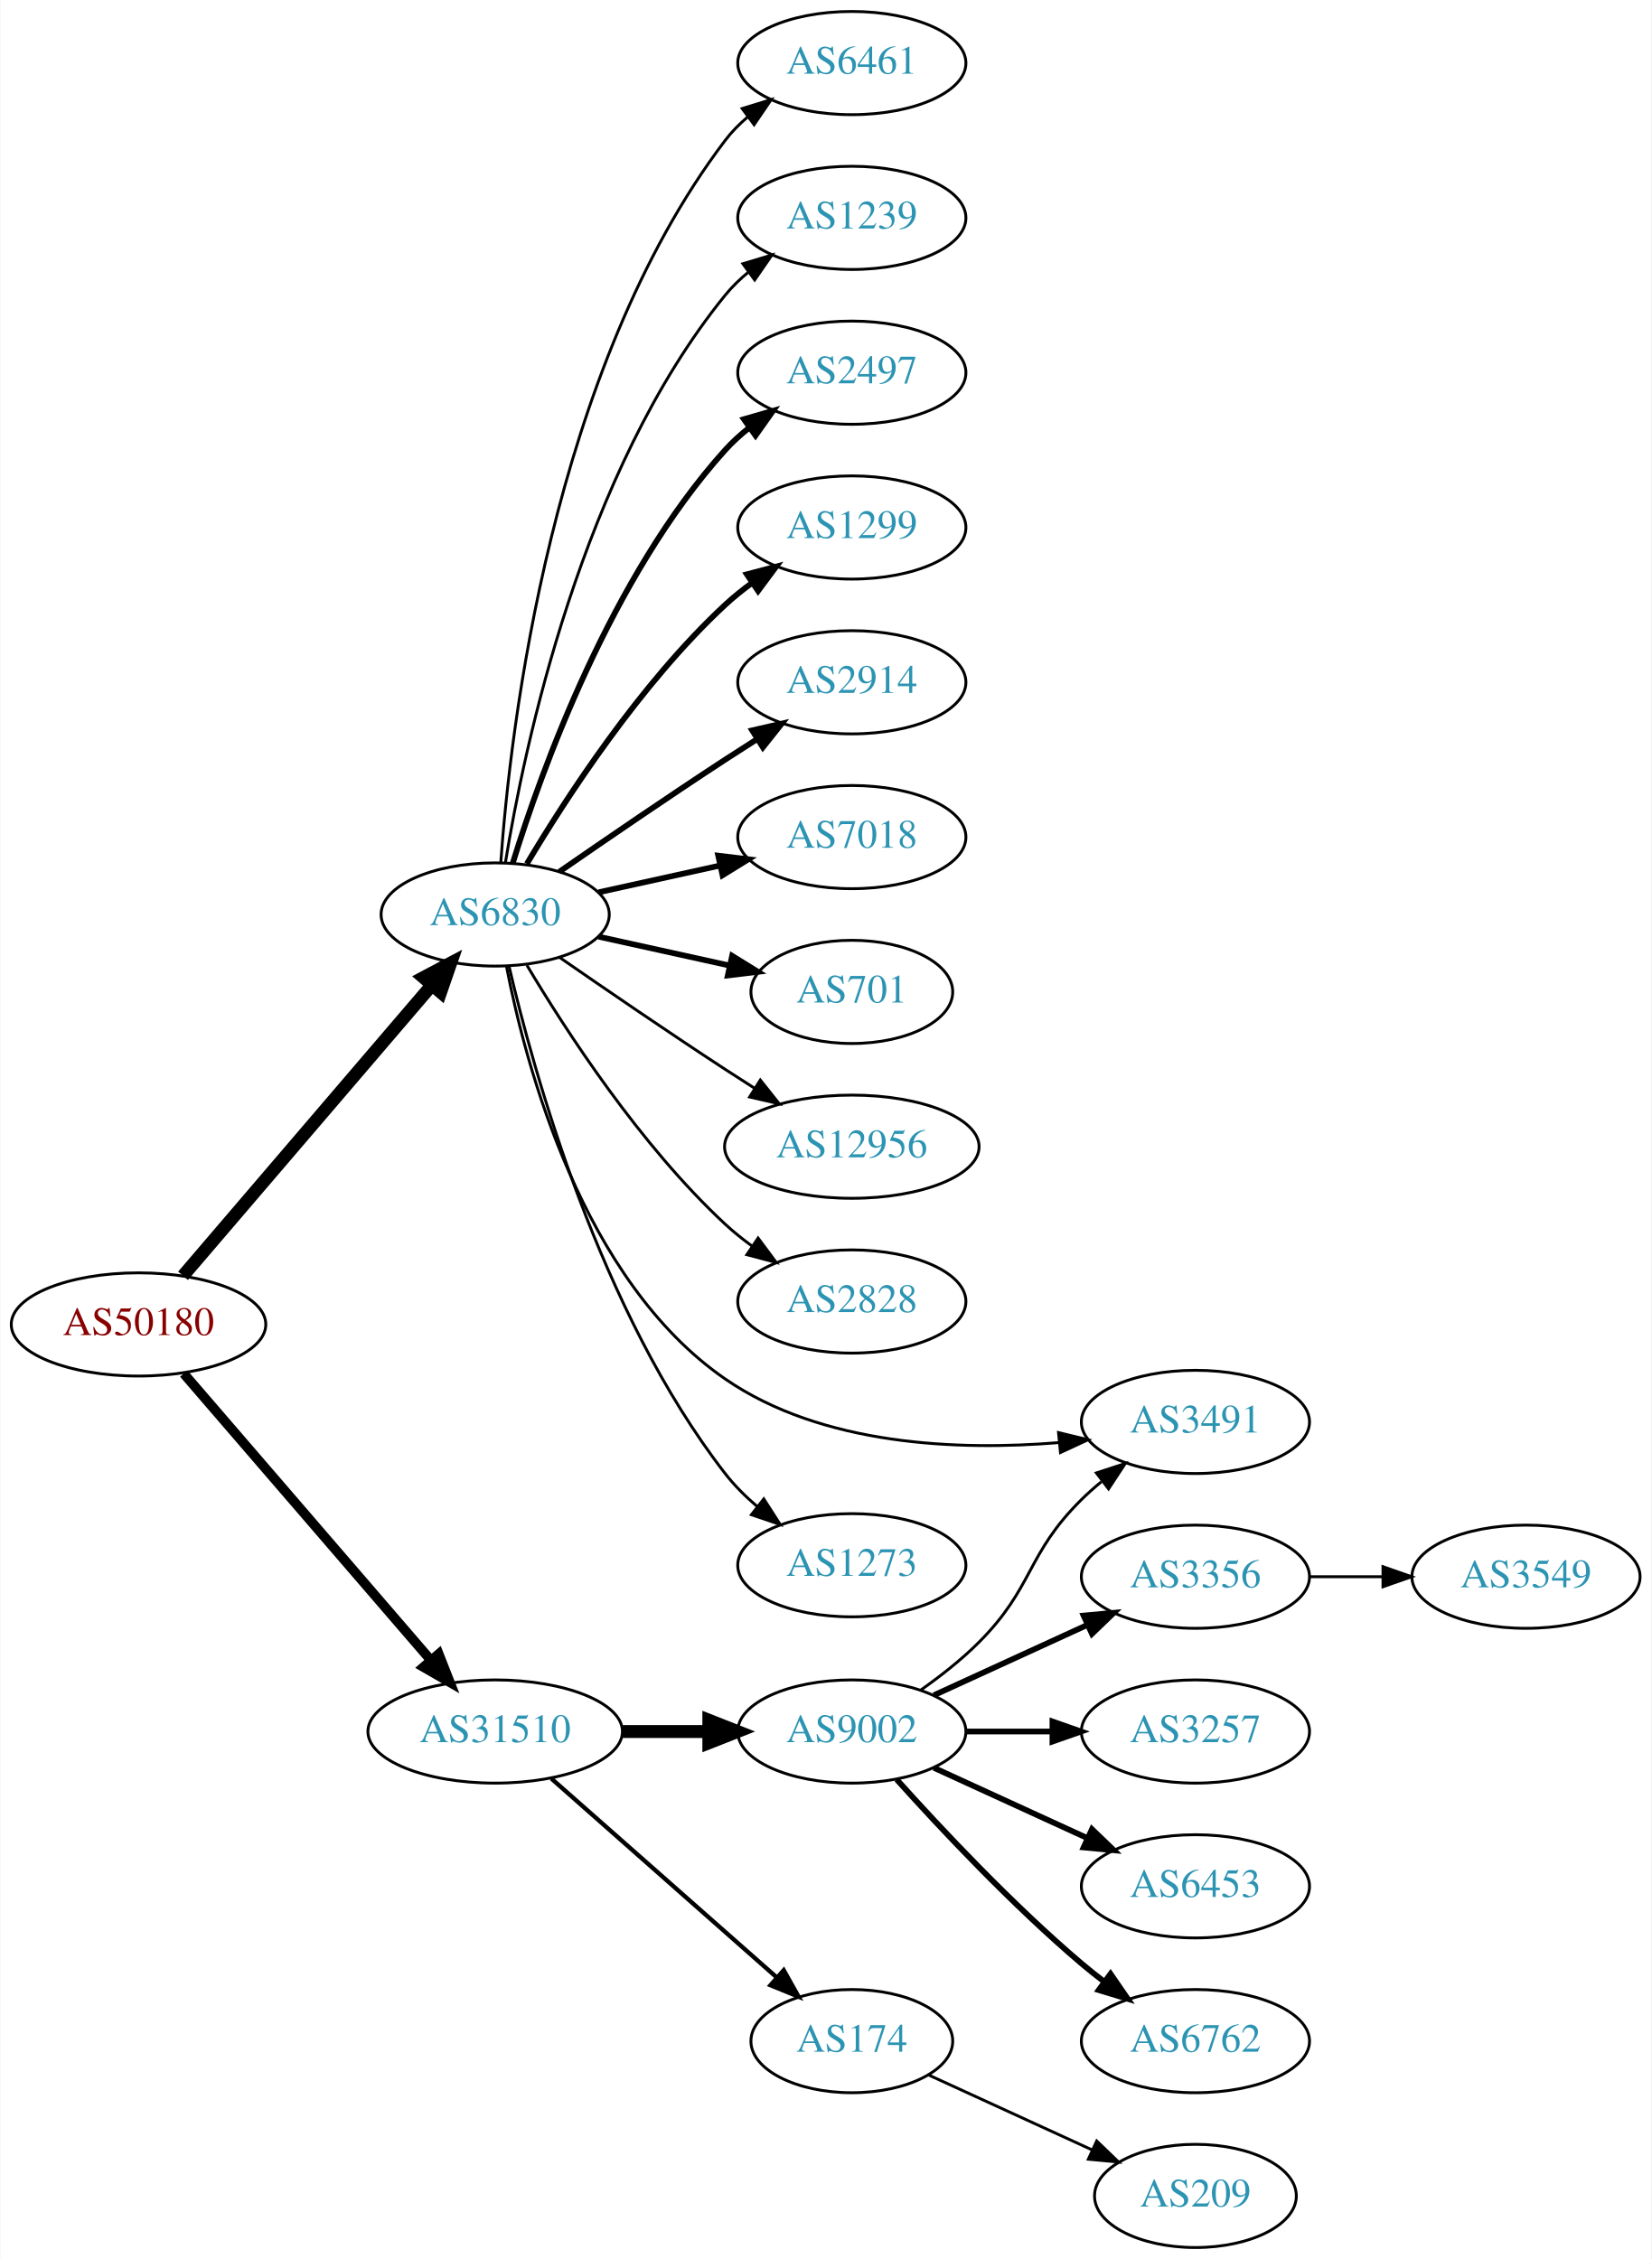
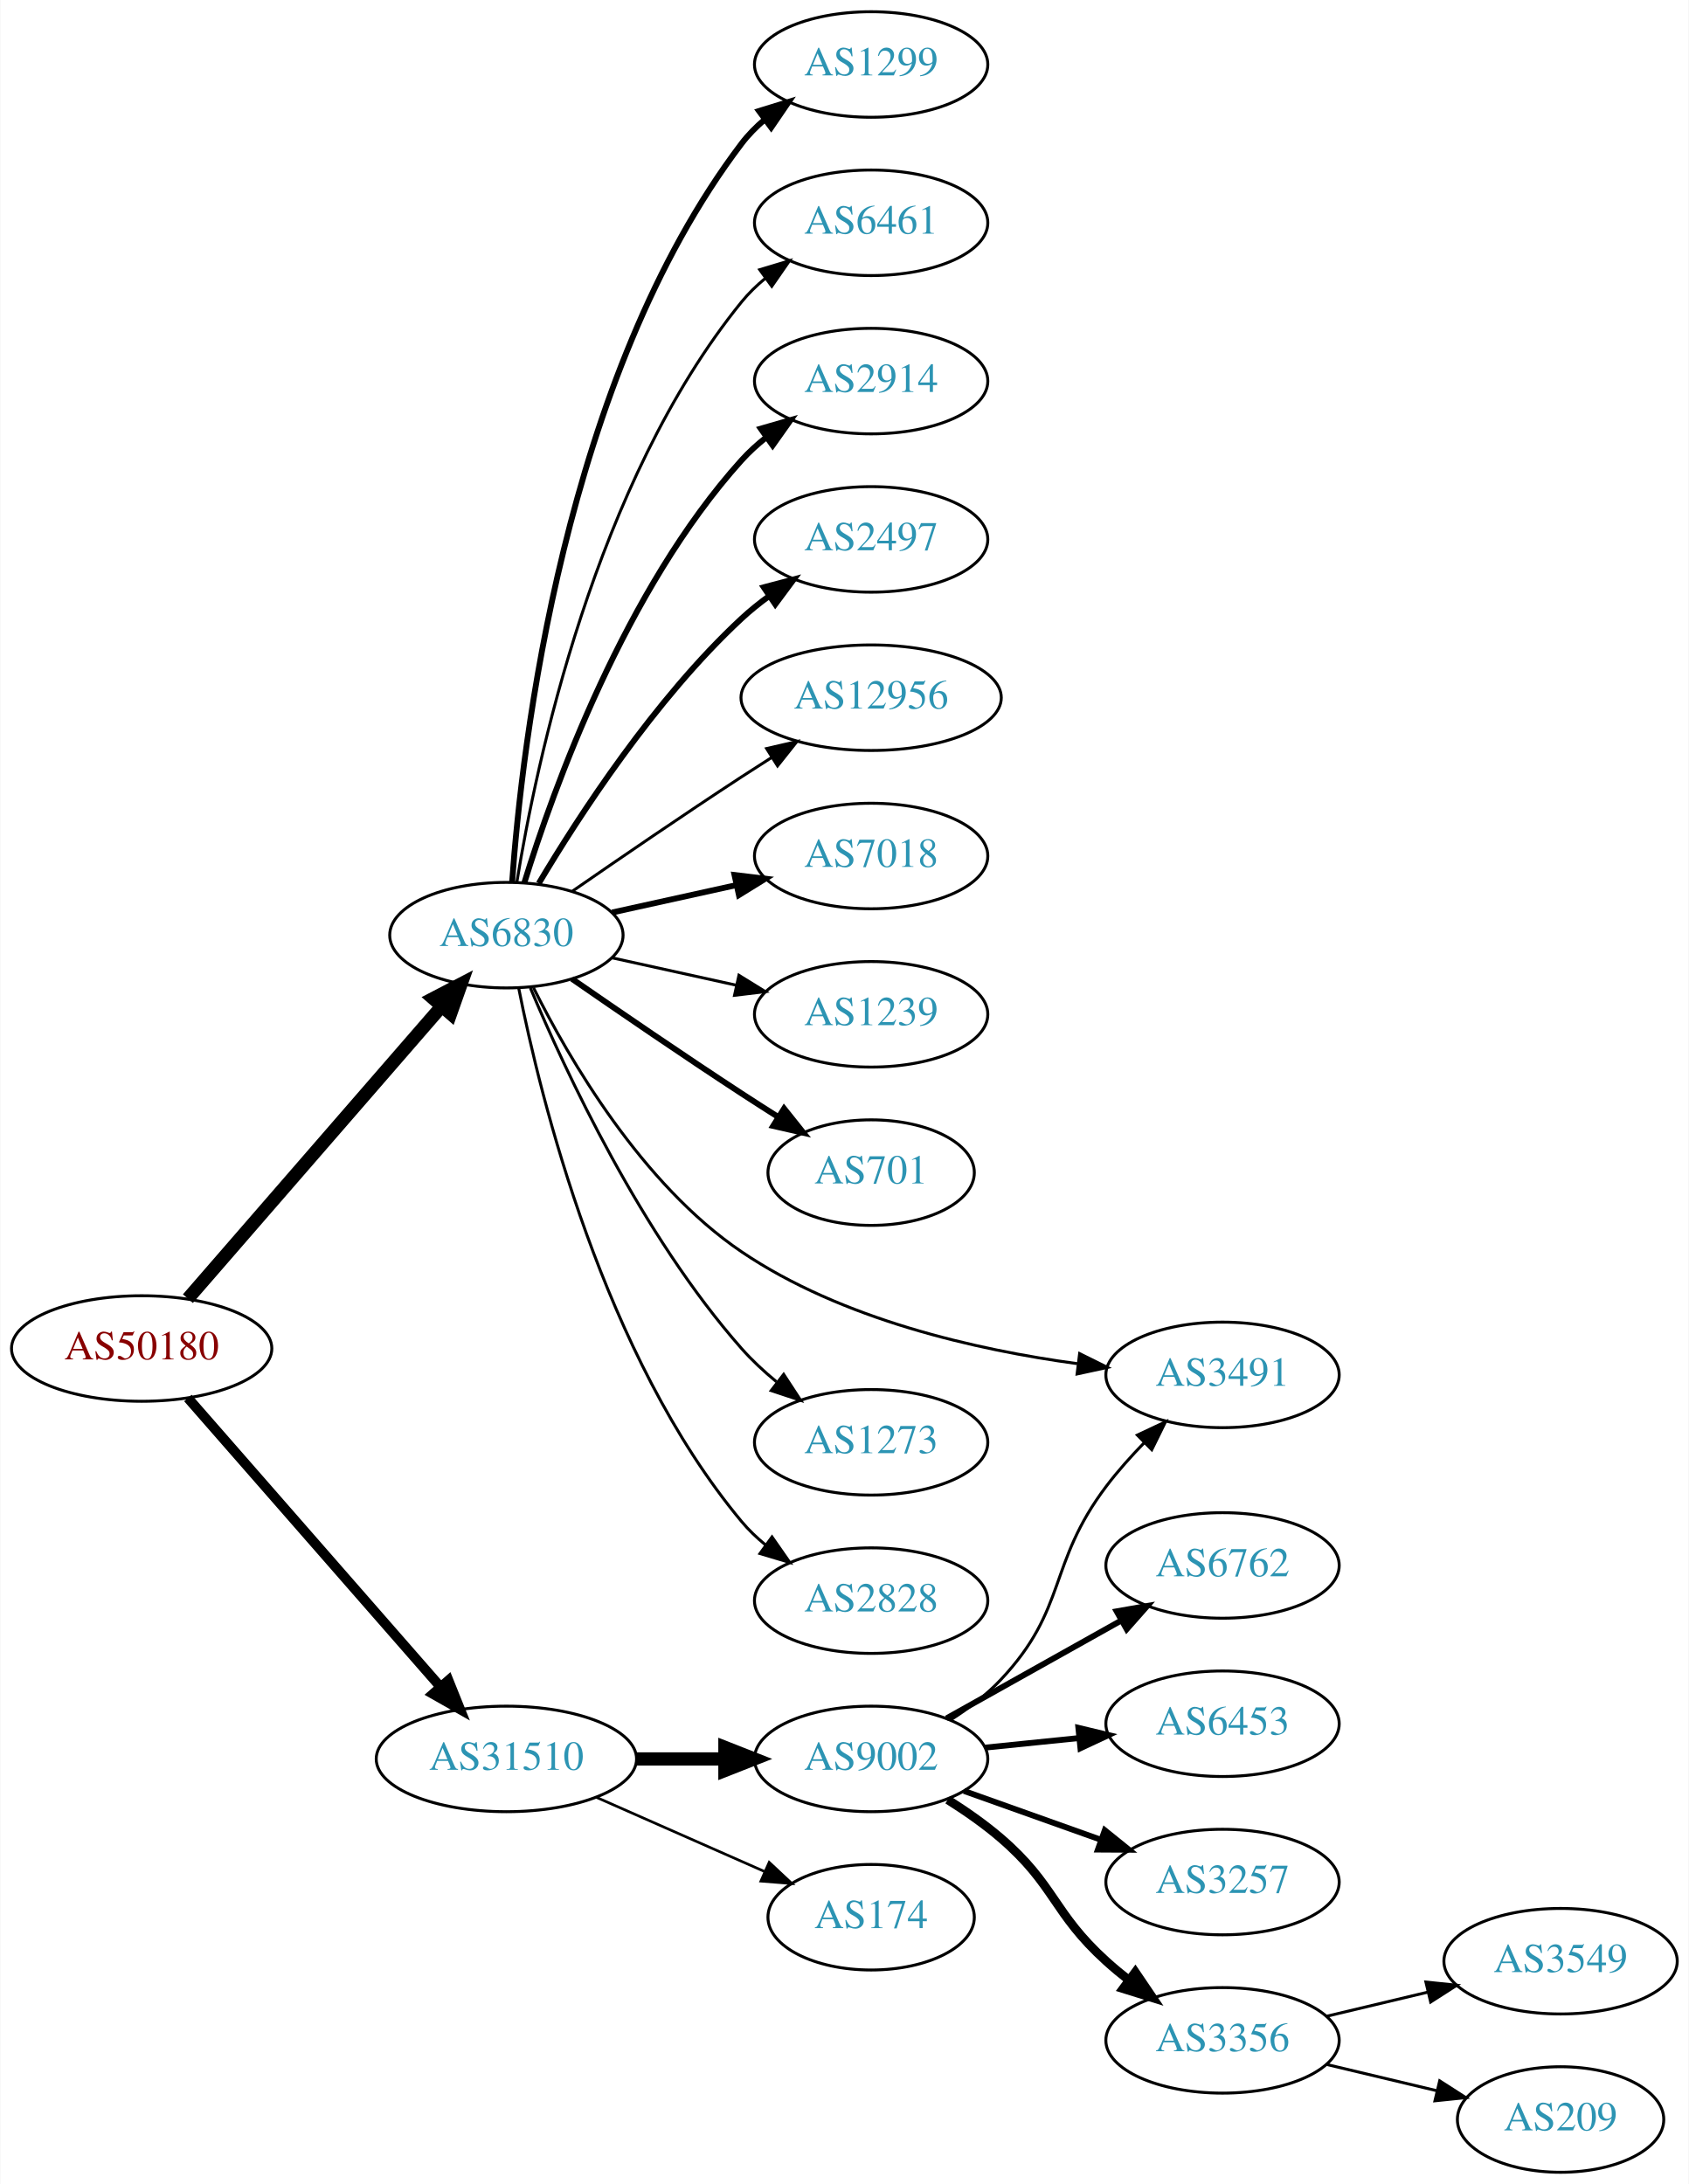
- <svg xmlns="http://www.w3.org/2000/svg" xmlns:xlink="http://www.w3.org/1999/xlink" width="576pt" height="788pt" viewBox="0.00 0.00 575.76 788.00">
-   <g id="graph0" class="graph" transform="scale(1 1) rotate(0) translate(4 784)">
-     <polygon fill="white" stroke="none" points="-4,4 -4,-784 571.762,-784 571.762,4 -4,4" />
+ <svg xmlns="http://www.w3.org/2000/svg" xmlns:xlink="http://www.w3.org/1999/xlink" width="576pt" height="745pt" viewBox="0.00 0.00 575.76 745.00">
+   <g id="graph0" class="graph" transform="scale(1 1) rotate(0) translate(4 741)">
+     <polygon fill="white" stroke="none" points="-4,4 -4,-741 571.762,-741 571.762,4 -4,4" />
    <g id="node1" class="node">
      <g id="a_node1">
        <a xlink:href="/asn/50180" xlink:title="AS50180 ~ MED-EL-AS [AT]">
-           <ellipse fill="#ffffff" stroke="black" cx="44.196" cy="-322" rx="44.393" ry="18" />
-           <text text-anchor="middle" x="44.196" y="-318.3" font-family="Times,serif" font-size="14.00" fill="#880000">AS50180</text>
+           <ellipse fill="#ffffff" stroke="black" cx="44.196" cy="-281" rx="44.393" ry="18" />
+           <text text-anchor="middle" x="44.196" y="-277.3" font-family="Times,serif" font-size="14.00" fill="#880000">AS50180</text>
        </a>
      </g>
    </g>
    <g id="node2" class="node">
      <g id="a_node2">
        <a xlink:href="/asn/6830" xlink:title="AS6830 ~ LGI-UPC [AT]">
-           <ellipse fill="#ffffff" stroke="black" cx="168.588" cy="-465" rx="39.794" ry="18" />
-           <text text-anchor="middle" x="168.588" y="-461.3" font-family="Times,serif" font-size="14.00" fill="#2c94b3">AS6830</text>
+           <ellipse fill="#ffffff" stroke="black" cx="168.588" cy="-422" rx="39.794" ry="18" />
+           <text text-anchor="middle" x="168.588" y="-418.3" font-family="Times,serif" font-size="14.00" fill="#2c94b3">AS6830</text>
        </a>
      </g>
    </g>
    <g id="edge1" class="edge">
-       <path fill="none" stroke="black" stroke-width="4.5" d="M59.717,-338.966C81.248,-364.122 121.758,-411.453 146.542,-440.41" />
-       <polygon fill="black" stroke="black" stroke-width="4.5" points="143.593,-443.02 153.087,-448.057 149.575,-437.899 143.593,-443.02" />
+       <path fill="none" stroke="black" stroke-width="4.5" d="M59.959,-298.008C81.486,-322.807 121.608,-369.029 146.318,-397.496" />
+       <polygon fill="black" stroke="black" stroke-width="4.5" points="143.624,-400.399 153.153,-405.37 149.571,-395.237 143.624,-400.399" />
    </g>
    <g id="node3" class="node">
      <g id="a_node3">
        <a xlink:href="/asn/31510" xlink:title="AS31510 ~ Innsbrucker Kommunalbetriebe AG [AT]">
-           <ellipse fill="#ffffff" stroke="black" cx="168.588" cy="-180" rx="44.393" ry="18" />
-           <text text-anchor="middle" x="168.588" y="-176.3" font-family="Times,serif" font-size="14.00" fill="#2c94b3">AS31510</text>
+           <ellipse fill="#ffffff" stroke="black" cx="168.588" cy="-141" rx="44.393" ry="18" />
+           <text text-anchor="middle" x="168.588" y="-137.3" font-family="Times,serif" font-size="14.00" fill="#2c94b3">AS31510</text>
        </a>
      </g>
    </g>
    <g id="edge2" class="edge">
-       <path fill="none" stroke="black" stroke-width="3.375" d="M59.959,-304.871C81.462,-279.924 121.519,-233.45 146.236,-204.773" />
-       <polygon fill="black" stroke="black" stroke-width="3.375" points="148.895,-207.049 152.773,-197.189 143.593,-202.479 148.895,-207.049" />
+       <path fill="none" stroke="black" stroke-width="3.375" d="M59.959,-264.113C81.37,-239.622 121.177,-194.088 145.918,-165.787" />
+       <polygon fill="black" stroke="black" stroke-width="3.375" points="148.826,-167.779 152.773,-157.947 143.556,-163.172 148.826,-167.779" />
    </g>
    <g id="node4" class="node">
      <g id="a_node4">
-         <a xlink:href="/asn/6461" xlink:title="AS6461 ~ Zayo Bandwidth [US]">
-           <ellipse fill="#ffffff" stroke="black" cx="292.98" cy="-762" rx="39.794" ry="18" />
-           <text text-anchor="middle" x="292.98" y="-758.3" font-family="Times,serif" font-size="14.00" fill="#2c94b3">AS6461</text>
+         <a xlink:href="/asn/1299" xlink:title="AS1299 ~ Telia Carrier [EU]">
+           <ellipse fill="#ffffff" stroke="black" cx="292.98" cy="-719" rx="39.794" ry="18" />
+           <text text-anchor="middle" x="292.98" y="-715.3" font-family="Times,serif" font-size="14.00" fill="#2c94b3">AS1299</text>
        </a>
      </g>
    </g>
    <g id="edge3" class="edge">
-       <path fill="none" stroke="black" d="M170.537,-483.036C173.823,-529.457 188.133,-655.007 248.784,-735 251.055,-737.995 253.763,-740.74 256.699,-743.235" />
-       <polygon fill="black" stroke="black" points="254.739,-746.138 264.864,-749.256 258.893,-740.504 254.739,-746.138" />
+       <path fill="none" stroke="black" stroke-width="2" d="M170.537,-440.036C173.823,-486.457 188.133,-612.007 248.784,-692 251.055,-694.995 253.763,-697.74 256.699,-700.235" />
+       <polygon fill="black" stroke="black" stroke-width="2" points="254.739,-703.138 264.864,-706.256 258.893,-697.504 254.739,-703.138" />
    </g>
    <g id="node5" class="node">
      <g id="a_node5">
-         <a xlink:href="/asn/1239" xlink:title="AS1239 ~ Sprint [US]">
-           <ellipse fill="#ffffff" stroke="black" cx="292.98" cy="-708" rx="39.794" ry="18" />
-           <text text-anchor="middle" x="292.98" y="-704.3" font-family="Times,serif" font-size="14.00" fill="#2c94b3">AS1239</text>
+         <a xlink:href="/asn/6461" xlink:title="AS6461 ~ Zayo Bandwidth [US]">
+           <ellipse fill="#ffffff" stroke="black" cx="292.98" cy="-665" rx="39.794" ry="18" />
+           <text text-anchor="middle" x="292.98" y="-661.3" font-family="Times,serif" font-size="14.00" fill="#2c94b3">AS6461</text>
        </a>
      </g>
    </g>
    <g id="edge4" class="edge">
-       <path fill="none" stroke="black" d="M172.169,-483.178C178.624,-522.997 198.695,-619.286 248.784,-681 251.153,-683.918 253.926,-686.612 256.903,-689.075" />
-       <polygon fill="black" stroke="black" points="254.978,-692.003 265.125,-695.052 259.094,-686.341 254.978,-692.003" />
+       <path fill="none" stroke="black" d="M172.169,-440.178C178.624,-479.997 198.695,-576.286 248.784,-638 251.153,-640.918 253.926,-643.612 256.903,-646.075" />
+       <polygon fill="black" stroke="black" points="254.978,-649.003 265.125,-652.052 259.094,-643.341 254.978,-649.003" />
    </g>
    <g id="node6" class="node">
      <g id="a_node6">
-         <a xlink:href="/asn/2497" xlink:title="AS2497 ~ Internet Initiative Japan Inc. [JP]">
-           <ellipse fill="#ffffff" stroke="black" cx="292.98" cy="-654" rx="39.794" ry="18" />
-           <text text-anchor="middle" x="292.98" y="-650.3" font-family="Times,serif" font-size="14.00" fill="#2c94b3">AS2497</text>
+         <a xlink:href="/asn/2914" xlink:title="AS2914 ~ NTT America, Inc. [US]">
+           <ellipse fill="#ffffff" stroke="black" cx="292.98" cy="-611" rx="39.794" ry="18" />
+           <text text-anchor="middle" x="292.98" y="-607.3" font-family="Times,serif" font-size="14.00" fill="#2c94b3">AS2914</text>
        </a>
      </g>
    </g>
    <g id="edge5" class="edge">
-       <path fill="none" stroke="black" stroke-width="2" d="M174.726,-482.94C184.629,-514.979 208.966,-582.812 248.784,-627 251.3,-629.792 254.172,-632.401 257.211,-634.812" />
-       <polygon fill="black" stroke="black" stroke-width="2" points="255.34,-637.776 265.519,-640.715 259.394,-632.07 255.34,-637.776" />
+       <path fill="none" stroke="black" stroke-width="2" d="M174.726,-439.94C184.629,-471.979 208.966,-539.812 248.784,-584 251.3,-586.792 254.172,-589.401 257.211,-591.812" />
+       <polygon fill="black" stroke="black" stroke-width="2" points="255.34,-594.776 265.519,-597.715 259.394,-589.07 255.34,-594.776" />
    </g>
    <g id="node7" class="node">
      <g id="a_node7">
-         <a xlink:href="/asn/1299" xlink:title="AS1299 ~ Telia Carrier [EU]">
-           <ellipse fill="#ffffff" stroke="black" cx="292.98" cy="-600" rx="39.794" ry="18" />
-           <text text-anchor="middle" x="292.98" y="-596.3" font-family="Times,serif" font-size="14.00" fill="#2c94b3">AS1299</text>
+         <a xlink:href="/asn/2497" xlink:title="AS2497 ~ Internet Initiative Japan Inc. [JP]">
+           <ellipse fill="#ffffff" stroke="black" cx="292.98" cy="-557" rx="39.794" ry="18" />
+           <text text-anchor="middle" x="292.98" y="-553.3" font-family="Times,serif" font-size="14.00" fill="#2c94b3">AS2497</text>
        </a>
      </g>
    </g>
    <g id="edge6" class="edge">
-       <path fill="none" stroke="black" stroke-width="2" d="M179.634,-482.671C193.205,-505.472 219.137,-545.472 248.784,-573 251.691,-575.699 254.904,-578.28 258.228,-580.703" />
-       <polygon fill="black" stroke="black" stroke-width="2" points="256.363,-583.667 266.606,-586.375 260.287,-577.87 256.363,-583.667" />
+       <path fill="none" stroke="black" stroke-width="2" d="M179.634,-439.671C193.205,-462.472 219.137,-502.472 248.784,-530 251.691,-532.699 254.904,-535.28 258.228,-537.703" />
+       <polygon fill="black" stroke="black" stroke-width="2" points="256.363,-540.667 266.606,-543.375 260.287,-534.87 256.363,-540.667" />
    </g>
    <g id="node8" class="node">
      <g id="a_node8">
-         <a xlink:href="/asn/2914" xlink:title="AS2914 ~ NTT America, Inc. [US]">
-           <ellipse fill="#ffffff" stroke="black" cx="292.98" cy="-546" rx="39.794" ry="18" />
-           <text text-anchor="middle" x="292.98" y="-542.3" font-family="Times,serif" font-size="14.00" fill="#2c94b3">AS2914</text>
+         <a xlink:href="/asn/12956" xlink:title="AS12956 ~ TELXIUS [ES]">
+           <ellipse fill="#ffffff" stroke="black" cx="292.98" cy="-503" rx="44.393" ry="18" />
+           <text text-anchor="middle" x="292.98" y="-499.3" font-family="Times,serif" font-size="14.00" fill="#2c94b3">AS12956</text>
        </a>
      </g>
    </g>
    <g id="edge7" class="edge">
-       <path fill="none" stroke="black" stroke-width="2" d="M190.945,-479.901C206.796,-490.877 228.999,-506.079 248.784,-519 252.366,-521.339 256.137,-523.759 259.897,-526.144" />
-       <polygon fill="black" stroke="black" stroke-width="2" points="258.23,-529.231 268.558,-531.596 261.959,-523.307 258.23,-529.231" />
+       <path fill="none" stroke="black" d="M190.945,-436.901C206.796,-447.877 228.999,-463.079 248.784,-476 252.105,-478.169 255.587,-480.406 259.074,-482.621" />
+       <polygon fill="black" stroke="black" points="257.33,-485.66 267.656,-488.032 261.063,-479.738 257.33,-485.66" />
    </g>
    <g id="node9" class="node">
      <g id="a_node9">
        <a xlink:href="/asn/7018" xlink:title="AS7018 ~ AT&amp;T Services, Inc. [US]">
-           <ellipse fill="#ffffff" stroke="black" cx="292.98" cy="-492" rx="39.794" ry="18" />
-           <text text-anchor="middle" x="292.98" y="-488.3" font-family="Times,serif" font-size="14.00" fill="#2c94b3">AS7018</text>
+           <ellipse fill="#ffffff" stroke="black" cx="292.98" cy="-449" rx="39.794" ry="18" />
+           <text text-anchor="middle" x="292.98" y="-445.3" font-family="Times,serif" font-size="14.00" fill="#2c94b3">AS7018</text>
        </a>
      </g>
    </g>
    <g id="edge8" class="edge">
-       <path fill="none" stroke="black" stroke-width="2" d="M204.661,-472.737C217.848,-475.646 233.028,-478.995 246.994,-482.076" />
-       <polygon fill="black" stroke="black" stroke-width="2" points="246.383,-485.525 256.903,-484.262 247.891,-478.69 246.383,-485.525" />
+       <path fill="none" stroke="black" stroke-width="2" d="M204.661,-429.737C217.848,-432.646 233.028,-435.995 246.994,-439.076" />
+       <polygon fill="black" stroke="black" stroke-width="2" points="246.383,-442.525 256.903,-441.262 247.891,-435.69 246.383,-442.525" />
    </g>
    <g id="node10" class="node">
      <g id="a_node10">
-         <a xlink:href="/asn/701" xlink:title="AS701 ~ UUNET [US]">
-           <ellipse fill="#ffffff" stroke="black" cx="292.98" cy="-438" rx="35.194" ry="18" />
-           <text text-anchor="middle" x="292.98" y="-434.3" font-family="Times,serif" font-size="14.00" fill="#2c94b3">AS701</text>
+         <a xlink:href="/asn/1239" xlink:title="AS1239 ~ Sprint [US]">
+           <ellipse fill="#ffffff" stroke="black" cx="292.98" cy="-395" rx="39.794" ry="18" />
+           <text text-anchor="middle" x="292.98" y="-391.3" font-family="Times,serif" font-size="14.00" fill="#2c94b3">AS1239</text>
        </a>
      </g>
    </g>
    <g id="edge9" class="edge">
-       <path fill="none" stroke="black" stroke-width="2" d="M204.661,-457.263C218.894,-454.123 235.449,-450.471 250.293,-447.196" />
-       <polygon fill="black" stroke="black" stroke-width="2" points="251.236,-450.572 260.247,-445 249.728,-443.737 251.236,-450.572" />
+       <path fill="none" stroke="black" d="M204.661,-414.263C217.848,-411.354 233.028,-408.005 246.994,-404.924" />
+       <polygon fill="black" stroke="black" points="247.891,-408.31 256.903,-402.738 246.383,-401.475 247.891,-408.31" />
    </g>
    <g id="node11" class="node">
      <g id="a_node11">
-         <a xlink:href="/asn/12956" xlink:title="AS12956 ~ TELXIUS [ES]">
-           <ellipse fill="#ffffff" stroke="black" cx="292.98" cy="-384" rx="44.393" ry="18" />
-           <text text-anchor="middle" x="292.98" y="-380.3" font-family="Times,serif" font-size="14.00" fill="#2c94b3">AS12956</text>
+         <a xlink:href="/asn/701" xlink:title="AS701 ~ UUNET [US]">
+           <ellipse fill="#ffffff" stroke="black" cx="292.98" cy="-341" rx="35.194" ry="18" />
+           <text text-anchor="middle" x="292.98" y="-337.3" font-family="Times,serif" font-size="14.00" fill="#2c94b3">AS701</text>
        </a>
      </g>
    </g>
    <g id="edge10" class="edge">
-       <path fill="none" stroke="black" d="M190.945,-450.099C206.796,-439.123 228.999,-423.921 248.784,-411 252.105,-408.831 255.587,-406.594 259.074,-404.379" />
-       <polygon fill="black" stroke="black" points="261.063,-407.262 267.656,-398.968 257.33,-401.34 261.063,-407.262" />
+       <path fill="none" stroke="black" stroke-width="2" d="M190.945,-407.099C206.796,-396.123 228.999,-380.921 248.784,-368 252.829,-365.358 257.114,-362.615 261.354,-359.933" />
+       <polygon fill="black" stroke="black" stroke-width="2" points="263.291,-362.85 269.898,-354.568 259.568,-356.921 263.291,-362.85" />
    </g>
    <g id="node12" class="node">
      <g id="a_node12">
-         <a xlink:href="/asn/2828" xlink:title="AS2828 ~ XO-AS15 [US]">
-           <ellipse fill="#ffffff" stroke="black" cx="292.98" cy="-330" rx="39.794" ry="18" />
-           <text text-anchor="middle" x="292.98" y="-326.3" font-family="Times,serif" font-size="14.00" fill="#2c94b3">AS2828</text>
+         <a xlink:href="/asn/3491" xlink:title="AS3491 ~ PCCW Global, Inc. [US]">
+           <ellipse fill="#ffffff" stroke="black" cx="412.823" cy="-272" rx="39.794" ry="18" />
+           <text text-anchor="middle" x="412.823" y="-268.3" font-family="Times,serif" font-size="14.00" fill="#2c94b3">AS3491</text>
        </a>
      </g>
    </g>
    <g id="edge11" class="edge">
-       <path fill="none" stroke="black" d="M179.634,-447.329C193.205,-424.528 219.137,-384.528 248.784,-357 251.691,-354.301 254.904,-351.72 258.228,-349.297" />
-       <polygon fill="black" stroke="black" points="260.287,-352.13 266.606,-343.625 256.363,-346.333 260.287,-352.13" />
+       <path fill="none" stroke="black" d="M177.823,-404.084C189.892,-379.868 214.705,-337.071 248.784,-314 282.894,-290.909 328.855,-280.513 363.284,-275.833" />
+       <polygon fill="black" stroke="black" points="364.08,-279.261 373.572,-274.556 363.218,-272.314 364.08,-279.261" />
    </g>
    <g id="node13" class="node">
      <g id="a_node13">
-         <a xlink:href="/asn/3491" xlink:title="AS3491 ~ PCCW Global, Inc. [US]">
-           <ellipse fill="#ffffff" stroke="black" cx="412.823" cy="-288" rx="39.794" ry="18" />
-           <text text-anchor="middle" x="412.823" y="-284.3" font-family="Times,serif" font-size="14.00" fill="#2c94b3">AS3491</text>
+         <a xlink:href="/asn/1273" xlink:title="AS1273 ~ Vodafone Group PLC [EU]">
+           <ellipse fill="#ffffff" stroke="black" cx="292.98" cy="-249" rx="39.794" ry="18" />
+           <text text-anchor="middle" x="292.98" y="-245.3" font-family="Times,serif" font-size="14.00" fill="#2c94b3">AS1273</text>
        </a>
      </g>
    </g>
    <g id="edge12" class="edge">
-       <path fill="none" stroke="black" d="M172.529,-446.898C179.191,-412.351 198.923,-337.4 248.784,-303 282.643,-279.641 330.322,-277.898 365.376,-280.796" />
-       <polygon fill="black" stroke="black" points="365.068,-284.283 375.362,-281.774 365.751,-277.316 365.068,-284.283" />
+       <path fill="none" stroke="black" d="M176.752,-404.01C188.656,-375.64 214.624,-319.754 248.784,-281 252.319,-276.99 256.435,-273.172 260.695,-269.661" />
+       <polygon fill="black" stroke="black" points="263.152,-272.187 268.948,-263.319 258.887,-266.637 263.152,-272.187" />
    </g>
    <g id="node14" class="node">
      <g id="a_node14">
-         <a xlink:href="/asn/1273" xlink:title="AS1273 ~ Vodafone Group PLC [EU]">
-           <ellipse fill="#ffffff" stroke="black" cx="292.98" cy="-238" rx="39.794" ry="18" />
-           <text text-anchor="middle" x="292.98" y="-234.3" font-family="Times,serif" font-size="14.00" fill="#2c94b3">AS1273</text>
+         <a xlink:href="/asn/2828" xlink:title="AS2828 ~ XO-AS15 [US]">
+           <ellipse fill="#ffffff" stroke="black" cx="292.98" cy="-195" rx="39.794" ry="18" />
+           <text text-anchor="middle" x="292.98" y="-191.3" font-family="Times,serif" font-size="14.00" fill="#2c94b3">AS2828</text>
        </a>
      </g>
    </g>
    <g id="edge13" class="edge">
-       <path fill="none" stroke="black" d="M173.433,-446.934C181.91,-410.407 205.015,-326.455 248.784,-270 251.99,-265.865 255.864,-262.006 259.958,-258.501" />
-       <polygon fill="black" stroke="black" points="262.27,-261.137 267.988,-252.217 257.956,-255.624 262.27,-261.137" />
+       <path fill="none" stroke="black" d="M172.765,-404.034C180.18,-366.49 201.694,-278.525 248.784,-222 251.19,-219.112 253.988,-216.439 256.981,-213.989" />
+       <polygon fill="black" stroke="black" points="259.17,-216.725 265.224,-208.03 255.069,-211.052 259.17,-216.725" />
    </g>
    <g id="node15" class="node">
      <g id="a_node15">
        <a xlink:href="/asn/9002" xlink:title="AS9002 ~ RETN Limited [EU]">
-           <ellipse fill="#ffffff" stroke="black" cx="292.98" cy="-180" rx="39.794" ry="18" />
-           <text text-anchor="middle" x="292.98" y="-176.3" font-family="Times,serif" font-size="14.00" fill="#2c94b3">AS9002</text>
+           <ellipse fill="#ffffff" stroke="black" cx="292.98" cy="-141" rx="39.794" ry="18" />
+           <text text-anchor="middle" x="292.98" y="-137.3" font-family="Times,serif" font-size="14.00" fill="#2c94b3">AS9002</text>
        </a>
      </g>
    </g>
    <g id="edge14" class="edge">
-       <path fill="none" stroke="black" stroke-width="4.5" d="M213.084,-180C222.773,-180 233.11,-180 243.002,-180" />
-       <polygon fill="black" stroke="black" stroke-width="4.5" points="243.105,-183.938 253.105,-180 243.105,-176.063 243.105,-183.938" />
+       <path fill="none" stroke="black" stroke-width="4.5" d="M213.084,-141C222.773,-141 233.11,-141 243.002,-141" />
+       <polygon fill="black" stroke="black" stroke-width="4.5" points="243.105,-144.938 253.105,-141 243.105,-137.063 243.105,-144.938" />
    </g>
    <g id="node16" class="node">
      <g id="a_node16">
        <a xlink:href="/asn/174" xlink:title="AS174 ~ Cogent Communications [US]">
-           <ellipse fill="#ffffff" stroke="black" cx="292.98" cy="-72" rx="35.194" ry="18" />
-           <text text-anchor="middle" x="292.98" y="-68.3" font-family="Times,serif" font-size="14.00" fill="#2c94b3">AS174</text>
+           <ellipse fill="#ffffff" stroke="black" cx="292.98" cy="-87" rx="35.194" ry="18" />
+           <text text-anchor="middle" x="292.98" y="-83.3" font-family="Times,serif" font-size="14.00" fill="#2c94b3">AS174</text>
        </a>
      </g>
    </g>
    <g id="edge15" class="edge">
-       <path fill="none" stroke="black" stroke-width="1.5" d="M188.177,-163.597C209.114,-145.122 243.26,-114.991 266.632,-94.368" />
-       <polygon fill="black" stroke="black" stroke-width="1.5" points="269.228,-96.745 274.41,-87.504 264.596,-91.496 269.228,-96.745" />
-     </g>
-     <g id="edge18" class="edge">
-       <path fill="none" stroke="black" d="M317.051,-194.479C323.898,-199.309 331.167,-205 337.176,-211 356.554,-230.348 353.677,-241.775 373.176,-261 375.307,-263.101 377.618,-265.153 380.014,-267.126" />
-       <polygon fill="black" stroke="black" points="378.276,-270.203 388.347,-273.493 382.526,-264.641 378.276,-270.203" />
+       <path fill="none" stroke="black" stroke-width="0.9" d="M199.216,-127.928C216.487,-120.308 238.378,-110.65 256.556,-102.629" />
+       <polygon fill="black" stroke="black" stroke-width="0.9" points="258.213,-105.724 265.949,-98.485 255.387,-99.32 258.213,-105.724" />
+     </g>
+     <g id="edge20" class="edge">
+       <path fill="none" stroke="black" d="M320.277,-154.437C326.286,-158.284 332.324,-162.851 337.176,-168 360.092,-192.317 353.046,-207.331 373.176,-234 377.046,-239.126 381.598,-244.219 386.196,-248.934" />
+       <polygon fill="black" stroke="black" points="383.779,-251.466 393.364,-255.979 388.686,-246.474 383.779,-251.466" />
    </g>
    <g id="node17" class="node">
      <g id="a_node17">
-         <a xlink:href="/asn/3356" xlink:title="AS3356 ~ Level 3 Parent, LLC [US]">
-           <ellipse fill="#ffffff" stroke="black" cx="412.823" cy="-234" rx="39.794" ry="18" />
-           <text text-anchor="middle" x="412.823" y="-230.3" font-family="Times,serif" font-size="14.00" fill="#2c94b3">AS3356</text>
+         <a xlink:href="/asn/6762" xlink:title="AS6762 ~ TELECOM ITALIA SPARKLE S.p.A. [IT]">
+           <ellipse fill="#ffffff" stroke="black" cx="412.823" cy="-207" rx="39.794" ry="18" />
+           <text text-anchor="middle" x="412.823" y="-203.3" font-family="Times,serif" font-size="14.00" fill="#2c94b3">AS6762</text>
        </a>
      </g>
    </g>
    <g id="edge16" class="edge">
-       <path fill="none" stroke="black" stroke-width="2" d="M321.609,-192.661C337.566,-199.973 357.837,-209.261 375.119,-217.181" />
-       <polygon fill="black" stroke="black" stroke-width="2" points="373.818,-220.435 384.367,-221.419 376.734,-214.071 373.818,-220.435" />
+       <path fill="none" stroke="black" stroke-width="2" d="M318.684,-154.836C335.968,-164.516 359.263,-177.563 378.233,-188.187" />
+       <polygon fill="black" stroke="black" stroke-width="2" points="376.717,-191.35 387.152,-193.182 380.137,-185.242 376.717,-191.35" />
    </g>
    <g id="node18" class="node">
      <g id="a_node18">
-         <a xlink:href="/asn/3257" xlink:title="AS3257 ~ GTT [DE]">
-           <ellipse fill="#ffffff" stroke="black" cx="412.823" cy="-180" rx="39.794" ry="18" />
-           <text text-anchor="middle" x="412.823" y="-176.3" font-family="Times,serif" font-size="14.00" fill="#2c94b3">AS3257</text>
+         <a xlink:href="/asn/6453" xlink:title="AS6453 ~ TATA COMMUNICATIONS (AMERICA) INC [US]">
+           <ellipse fill="#ffffff" stroke="black" cx="412.823" cy="-153" rx="39.794" ry="18" />
+           <text text-anchor="middle" x="412.823" y="-149.3" font-family="Times,serif" font-size="14.00" fill="#2c94b3">AS6453</text>
        </a>
      </g>
    </g>
    <g id="edge17" class="edge">
-       <path fill="none" stroke="black" stroke-width="2" d="M332.893,-180C342.446,-180 352.796,-180 362.759,-180" />
-       <polygon fill="black" stroke="black" stroke-width="2" points="362.951,-183.5 372.951,-180 362.951,-176.5 362.951,-183.5" />
+       <path fill="none" stroke="black" stroke-width="2" d="M331.915,-144.863C342.113,-145.901 353.275,-147.038 363.938,-148.124" />
+       <polygon fill="black" stroke="black" stroke-width="2" points="363.656,-151.613 373.959,-149.144 364.365,-144.649 363.656,-151.613" />
    </g>
    <g id="node19" class="node">
      <g id="a_node19">
-         <a xlink:href="/asn/6453" xlink:title="AS6453 ~ TATA COMMUNICATIONS (AMERICA) INC [US]">
-           <ellipse fill="#ffffff" stroke="black" cx="412.823" cy="-126" rx="39.794" ry="18" />
-           <text text-anchor="middle" x="412.823" y="-122.3" font-family="Times,serif" font-size="14.00" fill="#2c94b3">AS6453</text>
-         </a>
-       </g>
-     </g>
-     <g id="edge19" class="edge">
-       <path fill="none" stroke="black" stroke-width="2" d="M321.609,-167.339C337.566,-160.027 357.837,-150.739 375.119,-142.819" />
-       <polygon fill="black" stroke="black" stroke-width="2" points="376.734,-145.929 384.367,-138.581 373.818,-139.565 376.734,-145.929" />
+         <a xlink:href="/asn/3257" xlink:title="AS3257 ~ GTT [DE]">
+           <ellipse fill="#ffffff" stroke="black" cx="412.823" cy="-99" rx="39.794" ry="18" />
+           <text text-anchor="middle" x="412.823" y="-95.3" font-family="Times,serif" font-size="14.00" fill="#2c94b3">AS3257</text>
+         </a>
+       </g>
+     </g>
+     <g id="edge18" class="edge">
+       <path fill="none" stroke="black" stroke-width="2" d="M324.635,-130.075C338.844,-125.01 355.927,-118.922 371.193,-113.481" />
+       <polygon fill="black" stroke="black" stroke-width="2" points="372.668,-116.671 380.913,-110.017 370.318,-110.077 372.668,-116.671" />
    </g>
    <g id="node20" class="node">
      <g id="a_node20">
-         <a xlink:href="/asn/6762" xlink:title="AS6762 ~ TELECOM ITALIA SPARKLE S.p.A. [IT]">
-           <ellipse fill="#ffffff" stroke="black" cx="412.823" cy="-72" rx="39.794" ry="18" />
-           <text text-anchor="middle" x="412.823" y="-68.3" font-family="Times,serif" font-size="14.00" fill="#2c94b3">AS6762</text>
-         </a>
-       </g>
-     </g>
-     <g id="edge20" class="edge">
-       <path fill="none" stroke="black" stroke-width="2" d="M308.626,-163.275C323.927,-146.235 349.025,-119.477 373.176,-99 375.674,-96.883 378.334,-94.768 381.045,-92.707" />
-       <polygon fill="black" stroke="black" stroke-width="2" points="383.212,-95.459 389.222,-86.734 379.082,-89.806 383.212,-95.459" />
+         <a xlink:href="/asn/3356" xlink:title="AS3356 ~ Level 3 Parent, LLC [US]">
+           <ellipse fill="#ffffff" stroke="black" cx="412.823" cy="-45" rx="39.794" ry="18" />
+           <text text-anchor="middle" x="412.823" y="-41.3" font-family="Times,serif" font-size="14.00" fill="#2c94b3">AS3356</text>
+         </a>
+       </g>
+     </g>
+     <g id="edge19" class="edge">
+       <path fill="none" stroke="black" stroke-width="3" d="M319.101,-127.09C325.271,-123.199 331.679,-118.729 337.176,-114 355.815,-97.967 354.955,-88.505 373.176,-72 375.603,-69.802 378.215,-67.632 380.895,-65.534" />
+       <polygon fill="black" stroke="black" stroke-width="3" points="383.076,-68.274 389.021,-59.505 378.905,-62.653 383.076,-68.274" />
+     </g>
+     <g id="node21" class="node">
+       <g id="a_node21">
+         <a xlink:href="/asn/3549" xlink:title="AS3549 ~ Level 3 Parent, LLC [US]">
+           <ellipse fill="#ffffff" stroke="black" cx="528.116" cy="-72" rx="39.794" ry="18" />
+           <text text-anchor="middle" x="528.116" y="-68.3" font-family="Times,serif" font-size="14.00" fill="#2c94b3">AS3549</text>
+         </a>
+       </g>
+     </g>
+     <g id="edge21" class="edge">
+       <path fill="none" stroke="black" d="M448.43,-53.248C459.301,-55.838 471.456,-58.735 482.898,-61.462" />
+       <polygon fill="black" stroke="black" points="482.182,-64.889 492.721,-63.803 483.804,-58.08 482.182,-64.889" />
    </g>
    <g id="node22" class="node">
      <g id="a_node22">
        <a xlink:href="/asn/209" xlink:title="AS209 ~ CenturyLink Communications, LLC [US]">
-           <ellipse fill="#ffffff" stroke="black" cx="412.823" cy="-18" rx="35.194" ry="18" />
-           <text text-anchor="middle" x="412.823" y="-14.3" font-family="Times,serif" font-size="14.00" fill="#2c94b3">AS209</text>
+           <ellipse fill="#ffffff" stroke="black" cx="528.116" cy="-18" rx="35.194" ry="18" />
+           <text text-anchor="middle" x="528.116" y="-14.3" font-family="Times,serif" font-size="14.00" fill="#2c94b3">AS209</text>
        </a>
      </g>
    </g>
    <g id="edge22" class="edge">
-       <path fill="none" stroke="black" d="M319.841,-60.15C336.573,-52.483 358.563,-42.406 376.847,-34.028" />
-       <polygon fill="black" stroke="black" points="378.389,-37.171 386.022,-29.823 375.473,-30.807 378.389,-37.171" />
-     </g>
-     <g id="node21" class="node">
-       <g id="a_node21">
-         <a xlink:href="/asn/3549" xlink:title="AS3549 ~ Level 3 Parent, LLC [US]">
-           <ellipse fill="#ffffff" stroke="black" cx="528.116" cy="-234" rx="39.794" ry="18" />
-           <text text-anchor="middle" x="528.116" y="-230.3" font-family="Times,serif" font-size="14.00" fill="#2c94b3">AS3549</text>
-         </a>
-       </g>
-     </g>
-     <g id="edge21" class="edge">
-       <path fill="none" stroke="black" d="M452.495,-234C460.698,-234 469.462,-234 477.994,-234" />
-       <polygon fill="black" stroke="black" points="478.233,-237.5 488.233,-234 478.233,-230.5 478.233,-237.5" />
+       <path fill="none" stroke="black" d="M448.43,-36.752C460.225,-33.941 473.529,-30.771 485.797,-27.847" />
+       <polygon fill="black" stroke="black" points="486.886,-31.186 495.802,-25.463 485.263,-24.377 486.886,-31.186" />
    </g>
  </g>
</svg>
